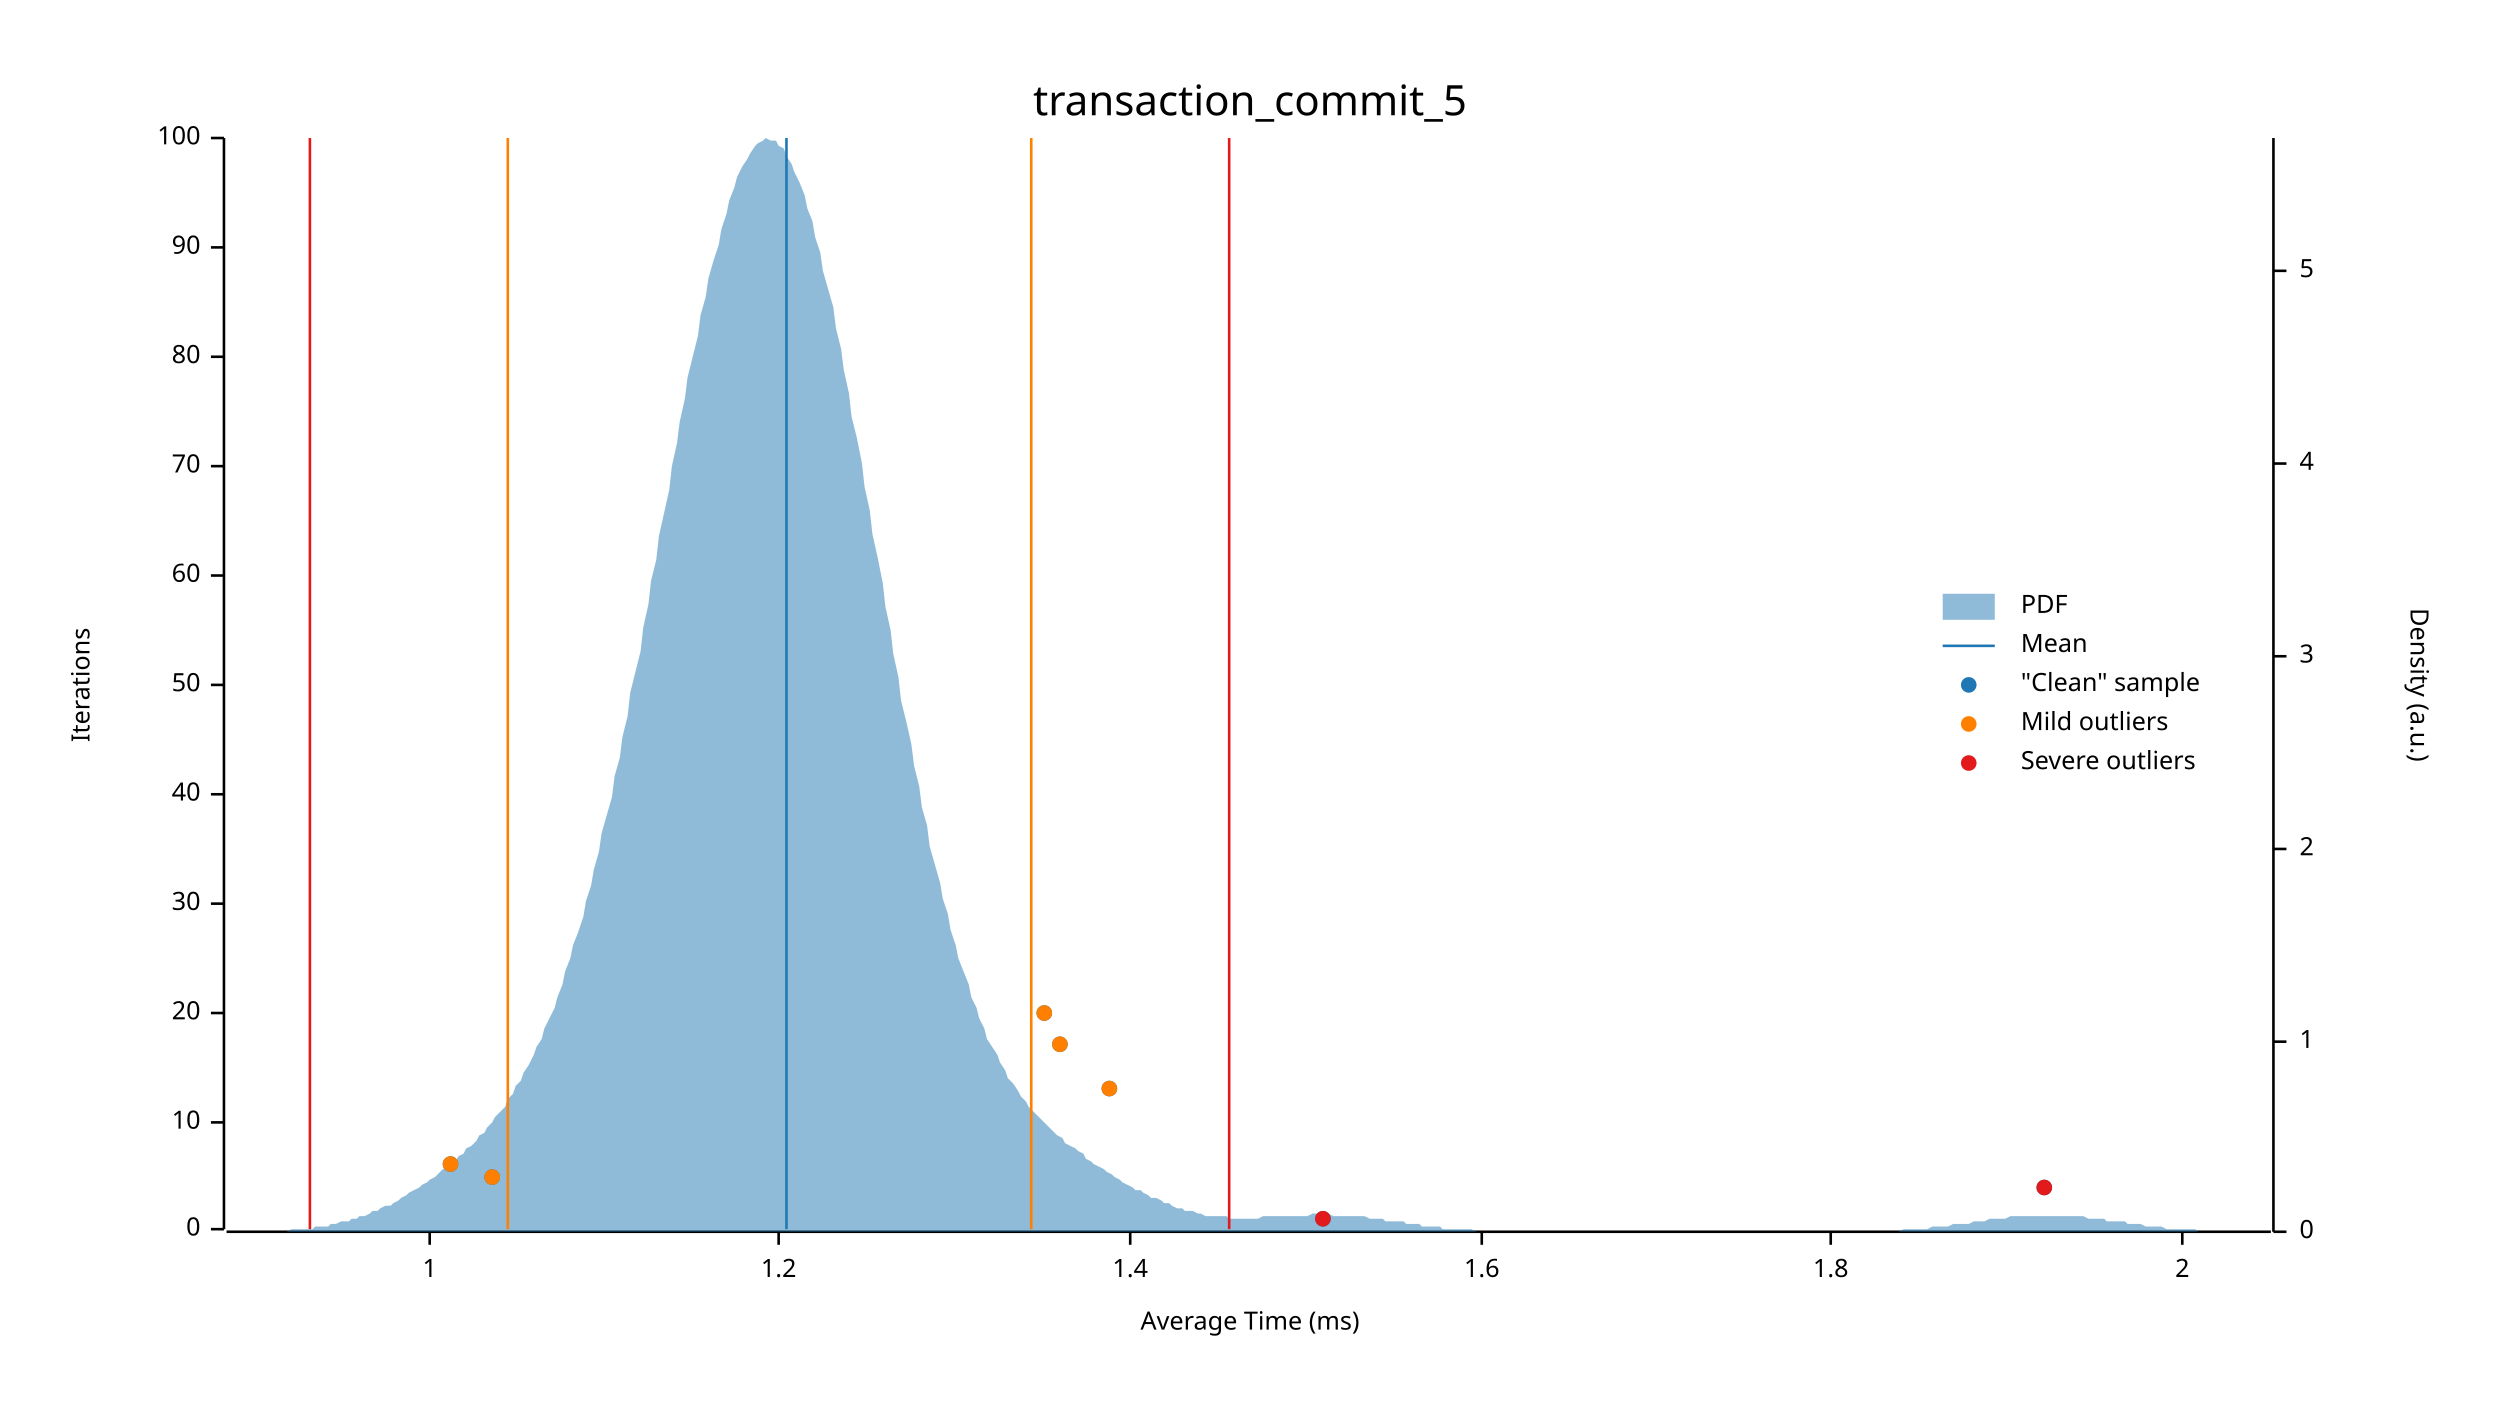
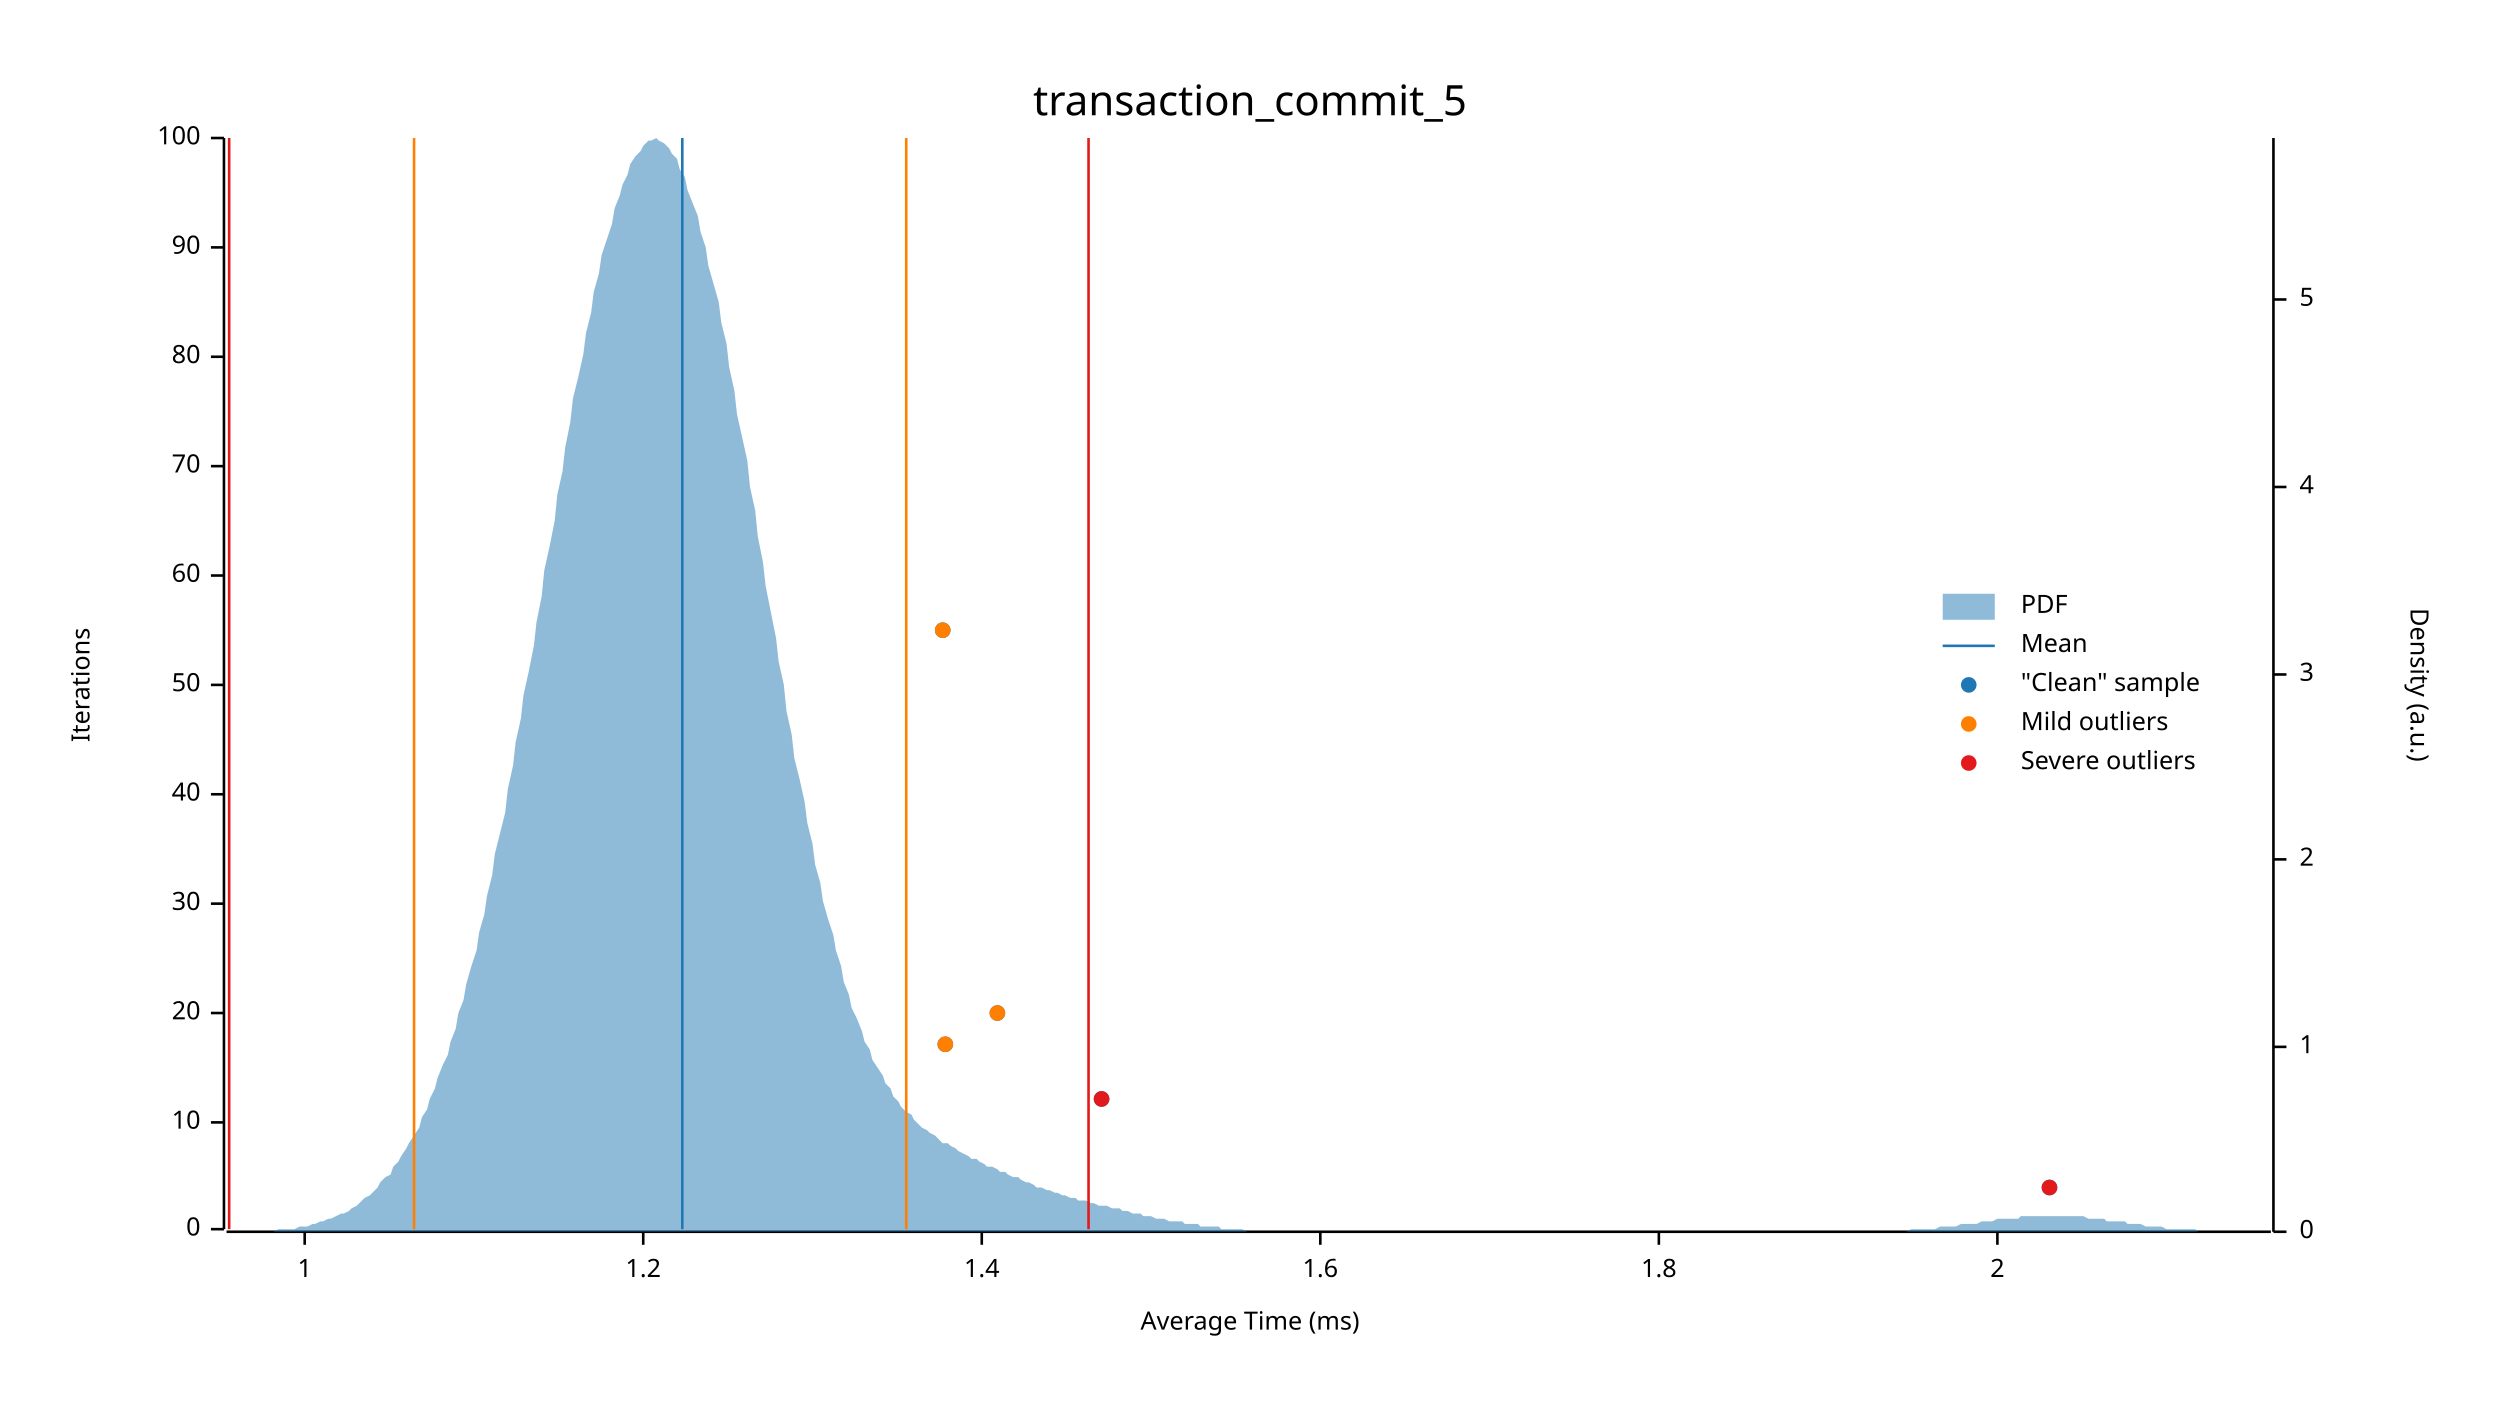
<svg xmlns="http://www.w3.org/2000/svg" width="960" height="540" viewBox="0 0 960 540">
  <text x="480" y="32" dy="0.76em" text-anchor="middle" font-family="sans-serif" font-size="16.129" opacity="1" fill="#000000">
transaction_commit_5
</text>
  <text x="27" y="263" dy="0.76em" text-anchor="middle" font-family="sans-serif" font-size="9.677" opacity="1" fill="#000000" transform="rotate(270, 27, 263)">
Iterations
</text>
  <text x="480" y="513" dy="-0.5ex" text-anchor="middle" font-family="sans-serif" font-size="9.677" opacity="1" fill="#000000">
Average Time (ms)
</text>
  <polyline fill="none" opacity="1" stroke="#000000" stroke-width="1" points="86,53 86,472 " />
  <text x="77" y="472" dy="0.5ex" text-anchor="end" font-family="sans-serif" font-size="9.677" opacity="1" fill="#000000">
0
</text>
  <polyline fill="none" opacity="1" stroke="#000000" stroke-width="1" points="81,472 86,472 " />
  <text x="77" y="431" dy="0.5ex" text-anchor="end" font-family="sans-serif" font-size="9.677" opacity="1" fill="#000000">
10
</text>
  <polyline fill="none" opacity="1" stroke="#000000" stroke-width="1" points="81,431 86,431 " />
  <text x="77" y="389" dy="0.5ex" text-anchor="end" font-family="sans-serif" font-size="9.677" opacity="1" fill="#000000">
20
</text>
  <polyline fill="none" opacity="1" stroke="#000000" stroke-width="1" points="81,389 86,389 " />
  <text x="77" y="347" dy="0.5ex" text-anchor="end" font-family="sans-serif" font-size="9.677" opacity="1" fill="#000000">
30
</text>
  <polyline fill="none" opacity="1" stroke="#000000" stroke-width="1" points="81,347 86,347 " />
  <text x="77" y="305" dy="0.5ex" text-anchor="end" font-family="sans-serif" font-size="9.677" opacity="1" fill="#000000">
40
</text>
  <polyline fill="none" opacity="1" stroke="#000000" stroke-width="1" points="81,305 86,305 " />
  <text x="77" y="263" dy="0.5ex" text-anchor="end" font-family="sans-serif" font-size="9.677" opacity="1" fill="#000000">
50
</text>
  <polyline fill="none" opacity="1" stroke="#000000" stroke-width="1" points="81,263 86,263 " />
  <text x="77" y="221" dy="0.5ex" text-anchor="end" font-family="sans-serif" font-size="9.677" opacity="1" fill="#000000">
60
</text>
  <polyline fill="none" opacity="1" stroke="#000000" stroke-width="1" points="81,221 86,221 " />
  <text x="77" y="179" dy="0.5ex" text-anchor="end" font-family="sans-serif" font-size="9.677" opacity="1" fill="#000000">
70
</text>
  <polyline fill="none" opacity="1" stroke="#000000" stroke-width="1" points="81,179 86,179 " />
  <text x="77" y="137" dy="0.5ex" text-anchor="end" font-family="sans-serif" font-size="9.677" opacity="1" fill="#000000">
80
</text>
  <polyline fill="none" opacity="1" stroke="#000000" stroke-width="1" points="81,137 86,137 " />
  <text x="77" y="95" dy="0.5ex" text-anchor="end" font-family="sans-serif" font-size="9.677" opacity="1" fill="#000000">
90
</text>
  <polyline fill="none" opacity="1" stroke="#000000" stroke-width="1" points="81,95 86,95 " />
  <text x="77" y="53" dy="0.5ex" text-anchor="end" font-family="sans-serif" font-size="9.677" opacity="1" fill="#000000">
100
</text>
  <polyline fill="none" opacity="1" stroke="#000000" stroke-width="1" points="81,53 86,53 " />
  <polyline fill="none" opacity="1" stroke="#000000" stroke-width="1" points="87,473 872,473 " />
-   <text x="165" y="483" dy="0.76em" text-anchor="middle" font-family="sans-serif" font-size="9.677" opacity="1" fill="#000000">
+   <text x="117" y="483" dy="0.76em" text-anchor="middle" font-family="sans-serif" font-size="9.677" opacity="1" fill="#000000">
1
</text>
-   <polyline fill="none" opacity="1" stroke="#000000" stroke-width="1" points="165,473 165,478 " />
-   <text x="299" y="483" dy="0.76em" text-anchor="middle" font-family="sans-serif" font-size="9.677" opacity="1" fill="#000000">
+   <polyline fill="none" opacity="1" stroke="#000000" stroke-width="1" points="117,473 117,478 " />
+   <text x="247" y="483" dy="0.76em" text-anchor="middle" font-family="sans-serif" font-size="9.677" opacity="1" fill="#000000">
1.2
</text>
-   <polyline fill="none" opacity="1" stroke="#000000" stroke-width="1" points="299,473 299,478 " />
-   <text x="434" y="483" dy="0.76em" text-anchor="middle" font-family="sans-serif" font-size="9.677" opacity="1" fill="#000000">
+   <polyline fill="none" opacity="1" stroke="#000000" stroke-width="1" points="247,473 247,478 " />
+   <text x="377" y="483" dy="0.76em" text-anchor="middle" font-family="sans-serif" font-size="9.677" opacity="1" fill="#000000">
1.4
</text>
-   <polyline fill="none" opacity="1" stroke="#000000" stroke-width="1" points="434,473 434,478 " />
-   <text x="569" y="483" dy="0.76em" text-anchor="middle" font-family="sans-serif" font-size="9.677" opacity="1" fill="#000000">
+   <polyline fill="none" opacity="1" stroke="#000000" stroke-width="1" points="377,473 377,478 " />
+   <text x="507" y="483" dy="0.76em" text-anchor="middle" font-family="sans-serif" font-size="9.677" opacity="1" fill="#000000">
1.6
</text>
-   <polyline fill="none" opacity="1" stroke="#000000" stroke-width="1" points="569,473 569,478 " />
-   <text x="703" y="483" dy="0.76em" text-anchor="middle" font-family="sans-serif" font-size="9.677" opacity="1" fill="#000000">
+   <polyline fill="none" opacity="1" stroke="#000000" stroke-width="1" points="507,473 507,478 " />
+   <text x="637" y="483" dy="0.76em" text-anchor="middle" font-family="sans-serif" font-size="9.677" opacity="1" fill="#000000">
1.8
</text>
-   <polyline fill="none" opacity="1" stroke="#000000" stroke-width="1" points="703,473 703,478 " />
-   <text x="838" y="483" dy="0.76em" text-anchor="middle" font-family="sans-serif" font-size="9.677" opacity="1" fill="#000000">
+   <polyline fill="none" opacity="1" stroke="#000000" stroke-width="1" points="637,473 637,478 " />
+   <text x="767" y="483" dy="0.76em" text-anchor="middle" font-family="sans-serif" font-size="9.677" opacity="1" fill="#000000">
2
</text>
-   <polyline fill="none" opacity="1" stroke="#000000" stroke-width="1" points="838,473 838,478 " />
+   <polyline fill="none" opacity="1" stroke="#000000" stroke-width="1" points="767,473 767,478 " />
  <text x="933" y="263" dy="0.76em" text-anchor="middle" font-family="sans-serif" font-size="9.677" opacity="1" fill="#000000" transform="rotate(90, 933, 263)">
Density (a.u.)
</text>
  <polyline fill="none" opacity="1" stroke="#000000" stroke-width="1" points="873,53 873,473 " />
  <text x="883" y="473" dy="0.5ex" text-anchor="start" font-family="sans-serif" font-size="9.677" opacity="1" fill="#000000">
0
</text>
  <polyline fill="none" opacity="1" stroke="#000000" stroke-width="1" points="873,473 878,473 " />
-   <text x="883" y="400" dy="0.5ex" text-anchor="start" font-family="sans-serif" font-size="9.677" opacity="1" fill="#000000">
+   <text x="883" y="402" dy="0.5ex" text-anchor="start" font-family="sans-serif" font-size="9.677" opacity="1" fill="#000000">
1
</text>
-   <polyline fill="none" opacity="1" stroke="#000000" stroke-width="1" points="873,400 878,400 " />
-   <text x="883" y="326" dy="0.5ex" text-anchor="start" font-family="sans-serif" font-size="9.677" opacity="1" fill="#000000">
+   <polyline fill="none" opacity="1" stroke="#000000" stroke-width="1" points="873,402 878,402 " />
+   <text x="883" y="330" dy="0.5ex" text-anchor="start" font-family="sans-serif" font-size="9.677" opacity="1" fill="#000000">
2
</text>
-   <polyline fill="none" opacity="1" stroke="#000000" stroke-width="1" points="873,326 878,326 " />
-   <text x="883" y="252" dy="0.5ex" text-anchor="start" font-family="sans-serif" font-size="9.677" opacity="1" fill="#000000">
+   <polyline fill="none" opacity="1" stroke="#000000" stroke-width="1" points="873,330 878,330 " />
+   <text x="883" y="259" dy="0.5ex" text-anchor="start" font-family="sans-serif" font-size="9.677" opacity="1" fill="#000000">
3
</text>
-   <polyline fill="none" opacity="1" stroke="#000000" stroke-width="1" points="873,252 878,252 " />
-   <text x="883" y="178" dy="0.5ex" text-anchor="start" font-family="sans-serif" font-size="9.677" opacity="1" fill="#000000">
+   <polyline fill="none" opacity="1" stroke="#000000" stroke-width="1" points="873,259 878,259 " />
+   <text x="883" y="187" dy="0.5ex" text-anchor="start" font-family="sans-serif" font-size="9.677" opacity="1" fill="#000000">
4
</text>
-   <polyline fill="none" opacity="1" stroke="#000000" stroke-width="1" points="873,178 878,178 " />
-   <text x="883" y="104" dy="0.5ex" text-anchor="start" font-family="sans-serif" font-size="9.677" opacity="1" fill="#000000">
+   <polyline fill="none" opacity="1" stroke="#000000" stroke-width="1" points="873,187 878,187 " />
+   <text x="883" y="115" dy="0.5ex" text-anchor="start" font-family="sans-serif" font-size="9.677" opacity="1" fill="#000000">
5
</text>
-   <polyline fill="none" opacity="1" stroke="#000000" stroke-width="1" points="873,104 878,104 " />
-   <polygon opacity="0.5" fill="#1F78B4" points="87,473 88,473 90,473 91,473 93,473 94,473 96,473 98,473 99,473 101,473 102,473 104,473 105,473 107,473 109,473 110,473 112,472 113,472 115,472 116,472 118,472 120,472 121,471 123,471 124,471 126,471 127,470 129,470 131,469 132,469 134,469 135,468 137,468 138,467 140,467 142,466 143,465 145,465 146,464 148,463 150,463 151,462 153,461 154,460 156,459 157,458 159,457 161,456 162,455 164,454 165,453 167,452 168,451 170,449 172,448 173,447 175,446 176,444 178,443 179,441 181,440 183,438 184,436 186,435 187,433 189,431 190,429 192,427 194,425 195,422 197,420 198,417 200,415 201,412 203,409 205,405 206,402 208,399 209,395 211,391 213,387 214,383 216,378 217,373 219,368 220,363 222,358 224,352 225,346 227,340 228,334 230,327 231,320 233,313 235,306 236,298 238,291 239,283 241,275 242,266 244,258 246,250 247,241 249,232 250,223 252,215 253,206 255,197 257,188 258,179 260,170 261,162 263,153 264,145 266,137 268,129 269,121 271,114 272,107 274,100 276,94 277,88 279,82 280,77 282,72 283,68 285,64 287,61 288,59 290,56 291,55 293,54 294,53 296,54 298,54 299,56 301,57 302,60 304,63 305,66 307,70 309,75 310,80 312,85 313,91 315,97 316,104 318,111 320,118 321,126 323,134 324,142 326,151 327,160 329,168 331,178 332,187 334,196 335,205 337,214 339,224 340,233 342,242 343,251 345,260 346,269 348,277 350,286 351,294 353,302 354,310 356,317 357,325 359,332 361,339 362,345 364,351 365,357 367,363 368,368 370,373 372,378 373,383 375,387 376,391 378,395 379,399 381,402 383,405 384,408 386,411 387,414 389,416 391,419 392,421 394,423 395,425 397,427 398,428 400,430 402,432 403,433 405,435 406,436 408,437 409,439 411,440 413,441 414,442 416,443 417,445 419,446 420,447 422,448 424,449 425,450 427,451 428,452 430,453 431,454 433,455 435,456 436,457 438,457 439,458 441,459 442,460 444,460 446,461 447,462 449,462 450,463 452,464 454,464 455,465 457,465 458,465 460,466 461,466 463,467 465,467 466,467 468,467 469,467 471,467 472,468 474,468 476,468 477,468 479,468 480,468 482,468 483,468 485,467 487,467 488,467 490,467 491,467 493,467 494,467 496,467 498,467 499,467 501,467 502,467 504,466 505,466 507,466 509,466 510,466 512,467 513,467 515,467 517,467 518,467 520,467 521,467 523,467 524,467 526,468 528,468 529,468 531,468 532,469 534,469 535,469 537,469 539,469 540,470 542,470 543,470 545,470 546,471 548,471 550,471 551,471 553,471 554,472 556,472 557,472 559,472 561,472 562,472 564,472 565,472 567,473 568,473 570,473 572,473 573,473 575,473 576,473 578,473 580,473 581,473 583,473 584,473 586,473 587,473 589,473 591,473 592,473 594,473 595,473 597,473 598,473 600,473 602,473 603,473 605,473 606,473 608,473 609,473 611,473 613,473 614,473 616,473 617,473 619,473 620,473 622,473 624,473 625,473 627,473 628,473 630,473 632,473 633,473 635,473 636,473 638,473 639,473 641,473 643,473 644,473 646,473 647,473 649,473 650,473 652,473 654,473 655,473 657,473 658,473 660,473 661,473 663,473 665,473 666,473 668,473 669,473 671,473 672,473 674,473 676,473 677,473 679,473 680,473 682,473 683,473 685,473 687,473 688,473 690,473 691,473 693,473 695,473 696,473 698,473 699,473 701,473 702,473 704,473 706,473 707,473 709,473 710,473 712,473 713,473 715,473 717,473 718,473 720,473 721,473 723,473 724,473 726,473 728,473 729,473 731,472 732,472 734,472 735,472 737,472 739,472 740,472 742,471 743,471 745,471 746,471 748,471 750,470 751,470 753,470 754,470 756,470 758,469 759,469 761,469 762,469 764,468 765,468 767,468 769,468 770,468 772,467 773,467 775,467 776,467 778,467 780,467 781,467 783,467 784,467 786,467 787,467 789,467 791,467 792,467 794,467 795,467 797,467 798,467 800,467 802,468 803,468 805,468 806,468 808,468 809,469 811,469 813,469 814,469 816,469 817,470 819,470 821,470 822,470 824,471 825,471 827,471 828,471 830,471 832,472 833,472 835,472 836,472 838,472 839,472 841,472 843,472 844,473 846,473 847,473 849,473 850,473 852,473 854,473 855,473 857,473 858,473 860,473 861,473 863,473 865,473 866,473 868,473 869,473 871,473 873,473 873,473 87,473 " />
-   <polyline fill="none" opacity="1" stroke="#1F78B4" stroke-width="1" points="302,472 302,53 " />
-   <polyline fill="none" opacity="1" stroke="#FF7F00" stroke-width="1" points="195,472 195,53 " />
-   <polyline fill="none" opacity="1" stroke="#FF7F00" stroke-width="1" points="396,472 396,53 " />
-   <polyline fill="none" opacity="1" stroke="#E31A1C" stroke-width="1" points="119,472 119,53 " />
-   <polyline fill="none" opacity="1" stroke="#E31A1C" stroke-width="1" points="472,472 472,53 " />
-   <circle cx="508" cy="468" r="3" opacity="1" fill="#1F78B4" stroke="none" stroke-width="1" />
-   <circle cx="785" cy="456" r="3" opacity="1" fill="#1F78B4" stroke="none" stroke-width="1" />
-   <circle cx="189" cy="452" r="3" opacity="1" fill="#1F78B4" stroke="none" stroke-width="1" />
-   <circle cx="173" cy="447" r="3" opacity="1" fill="#1F78B4" stroke="none" stroke-width="1" />
-   <circle cx="426" cy="418" r="3" opacity="1" fill="#1F78B4" stroke="none" stroke-width="1" />
-   <circle cx="407" cy="401" r="3" opacity="1" fill="#1F78B4" stroke="none" stroke-width="1" />
-   <circle cx="401" cy="389" r="3" opacity="1" fill="#1F78B4" stroke="none" stroke-width="1" />
-   <circle cx="189" cy="452" r="3" opacity="1" fill="#FF7F00" stroke="none" stroke-width="1" />
-   <circle cx="173" cy="447" r="3" opacity="1" fill="#FF7F00" stroke="none" stroke-width="1" />
-   <circle cx="426" cy="418" r="3" opacity="1" fill="#FF7F00" stroke="none" stroke-width="1" />
-   <circle cx="407" cy="401" r="3" opacity="1" fill="#FF7F00" stroke="none" stroke-width="1" />
-   <circle cx="401" cy="389" r="3" opacity="1" fill="#FF7F00" stroke="none" stroke-width="1" />
-   <circle cx="508" cy="468" r="3" opacity="1" fill="#E31A1C" stroke="none" stroke-width="1" />
-   <circle cx="785" cy="456" r="3" opacity="1" fill="#E31A1C" stroke="none" stroke-width="1" />
+   <polyline fill="none" opacity="1" stroke="#000000" stroke-width="1" points="873,115 878,115 " />
+   <polygon opacity="0.5" fill="#1F78B4" points="87,473 88,473 90,473 91,473 93,473 94,473 96,473 98,473 99,473 101,473 102,473 104,473 105,473 107,472 109,472 110,472 112,472 113,472 115,471 116,471 118,471 120,470 121,470 123,469 124,469 126,468 127,468 129,467 131,466 132,466 134,465 135,464 137,463 138,462 140,460 142,459 143,458 145,456 146,454 148,452 150,451 151,448 153,446 154,444 156,441 157,439 159,436 161,433 162,429 164,426 165,422 167,418 168,414 170,409 172,405 173,400 175,395 176,389 178,384 179,378 181,371 183,365 184,358 186,351 187,344 189,336 190,328 192,320 194,312 195,303 197,294 198,285 200,276 201,267 203,258 205,248 206,239 208,229 209,219 211,210 213,200 214,190 216,181 217,172 219,162 220,153 222,145 224,136 225,128 227,120 228,112 230,105 231,98 233,92 235,86 236,80 238,75 239,71 241,67 242,63 244,60 246,58 247,56 249,54 250,54 252,53 253,54 255,55 257,57 258,59 260,61 261,65 263,68 264,73 266,78 268,83 269,89 271,95 272,102 274,109 276,116 277,124 279,132 280,141 282,150 283,159 285,168 287,177 288,187 290,196 291,206 293,216 294,225 296,235 298,245 299,254 301,263 302,273 304,282 305,291 307,299 309,308 310,316 312,324 313,332 315,339 316,346 318,353 320,359 321,365 323,371 324,377 326,382 327,387 329,391 331,396 332,400 334,403 335,407 337,410 339,413 340,416 342,418 343,421 345,423 346,425 348,427 350,428 351,430 353,432 354,433 356,434 357,435 359,436 361,438 362,439 364,439 365,440 367,441 368,442 370,443 372,444 373,445 375,445 376,446 378,447 379,448 381,448 383,449 384,450 386,450 387,451 389,452 391,452 392,453 394,454 395,454 397,455 398,456 400,456 402,457 403,457 405,458 406,458 408,459 409,459 411,460 413,460 414,461 416,461 417,461 419,462 420,462 422,463 424,463 425,463 427,464 428,464 430,464 431,465 433,465 435,466 436,466 438,466 439,467 441,467 442,467 444,468 446,468 447,468 449,469 450,469 452,469 454,469 455,470 457,470 458,470 460,470 461,471 463,471 465,471 466,471 468,471 469,472 471,472 472,472 474,472 476,472 477,472 479,473 480,473 482,473 483,473 485,473 487,473 488,473 490,473 491,473 493,473 494,473 496,473 498,473 499,473 501,473 502,473 504,473 505,473 507,473 509,473 510,473 512,473 513,473 515,473 517,473 518,473 520,473 521,473 523,473 524,473 526,473 528,473 529,473 531,473 532,473 534,473 535,473 537,473 539,473 540,473 542,473 543,473 545,473 546,473 548,473 550,473 551,473 553,473 554,473 556,473 557,473 559,473 561,473 562,473 564,473 565,473 567,473 568,473 570,473 572,473 573,473 575,473 576,473 578,473 580,473 581,473 583,473 584,473 586,473 587,473 589,473 591,473 592,473 594,473 595,473 597,473 598,473 600,473 602,473 603,473 605,473 606,473 608,473 609,473 611,473 613,473 614,473 616,473 617,473 619,473 620,473 622,473 624,473 625,473 627,473 628,473 630,473 632,473 633,473 635,473 636,473 638,473 639,473 641,473 643,473 644,473 646,473 647,473 649,473 650,473 652,473 654,473 655,473 657,473 658,473 660,473 661,473 663,473 665,473 666,473 668,473 669,473 671,473 672,473 674,473 676,473 677,473 679,473 680,473 682,473 683,473 685,473 687,473 688,473 690,473 691,473 693,473 695,473 696,473 698,473 699,473 701,473 702,473 704,473 706,473 707,473 709,473 710,473 712,473 713,473 715,473 717,473 718,473 720,473 721,473 723,473 724,473 726,473 728,473 729,473 731,473 732,473 734,472 735,472 737,472 739,472 740,472 742,472 743,472 745,471 746,471 748,471 750,471 751,471 753,470 754,470 756,470 758,470 759,470 761,469 762,469 764,469 765,469 767,468 769,468 770,468 772,468 773,468 775,468 776,467 778,467 780,467 781,467 783,467 784,467 786,467 787,467 789,467 791,467 792,467 794,467 795,467 797,467 798,467 800,467 802,468 803,468 805,468 806,468 808,468 809,469 811,469 813,469 814,469 816,469 817,470 819,470 821,470 822,470 824,471 825,471 827,471 828,471 830,471 832,472 833,472 835,472 836,472 838,472 839,472 841,472 843,472 844,473 846,473 847,473 849,473 850,473 852,473 854,473 855,473 857,473 858,473 860,473 861,473 863,473 865,473 866,473 868,473 869,473 871,473 873,473 873,473 87,473 " />
+   <polyline fill="none" opacity="1" stroke="#1F78B4" stroke-width="1" points="262,472 262,53 " />
+   <polyline fill="none" opacity="1" stroke="#FF7F00" stroke-width="1" points="159,472 159,53 " />
+   <polyline fill="none" opacity="1" stroke="#FF7F00" stroke-width="1" points="348,472 348,53 " />
+   <polyline fill="none" opacity="1" stroke="#E31A1C" stroke-width="1" points="88,472 88,53 " />
+   <polyline fill="none" opacity="1" stroke="#E31A1C" stroke-width="1" points="418,472 418,53 " />
+   <circle cx="787" cy="456" r="3" opacity="1" fill="#1F78B4" stroke="none" stroke-width="1" />
+   <circle cx="423" cy="422" r="3" opacity="1" fill="#1F78B4" stroke="none" stroke-width="1" />
+   <circle cx="363" cy="401" r="3" opacity="1" fill="#1F78B4" stroke="none" stroke-width="1" />
+   <circle cx="383" cy="389" r="3" opacity="1" fill="#1F78B4" stroke="none" stroke-width="1" />
+   <circle cx="362" cy="242" r="3" opacity="1" fill="#1F78B4" stroke="none" stroke-width="1" />
+   <circle cx="363" cy="401" r="3" opacity="1" fill="#FF7F00" stroke="none" stroke-width="1" />
+   <circle cx="383" cy="389" r="3" opacity="1" fill="#FF7F00" stroke="none" stroke-width="1" />
+   <circle cx="362" cy="242" r="3" opacity="1" fill="#FF7F00" stroke="none" stroke-width="1" />
+   <circle cx="787" cy="456" r="3" opacity="1" fill="#E31A1C" stroke="none" stroke-width="1" />
+   <circle cx="423" cy="422" r="3" opacity="1" fill="#E31A1C" stroke="none" stroke-width="1" />
  <text x="776" y="228" dy="0.76em" text-anchor="start" font-family="sans-serif" font-size="9.677" opacity="1" fill="#000000">
PDF
</text>
  <text x="776" y="243" dy="0.76em" text-anchor="start" font-family="sans-serif" font-size="9.677" opacity="1" fill="#000000">
Mean
</text>
  <text x="776" y="258" dy="0.76em" text-anchor="start" font-family="sans-serif" font-size="9.677" opacity="1" fill="#000000">
"Clean" sample
</text>
  <text x="776" y="273" dy="0.76em" text-anchor="start" font-family="sans-serif" font-size="9.677" opacity="1" fill="#000000">
Mild outliers
</text>
  <text x="776" y="288" dy="0.76em" text-anchor="start" font-family="sans-serif" font-size="9.677" opacity="1" fill="#000000">
Severe outliers
</text>
  <rect x="746" y="228" width="20" height="10" opacity="0.5" fill="#1F78B4" stroke="none" />
  <polyline fill="none" opacity="1" stroke="#1F78B4" stroke-width="1" points="746,248 766,248 " />
  <circle cx="756" cy="263" r="3" opacity="1" fill="#1F78B4" stroke="none" stroke-width="1" />
  <circle cx="756" cy="278" r="3" opacity="1" fill="#FF7F00" stroke="none" stroke-width="1" />
  <circle cx="756" cy="293" r="3" opacity="1" fill="#E31A1C" stroke="none" stroke-width="1" />
</svg>
